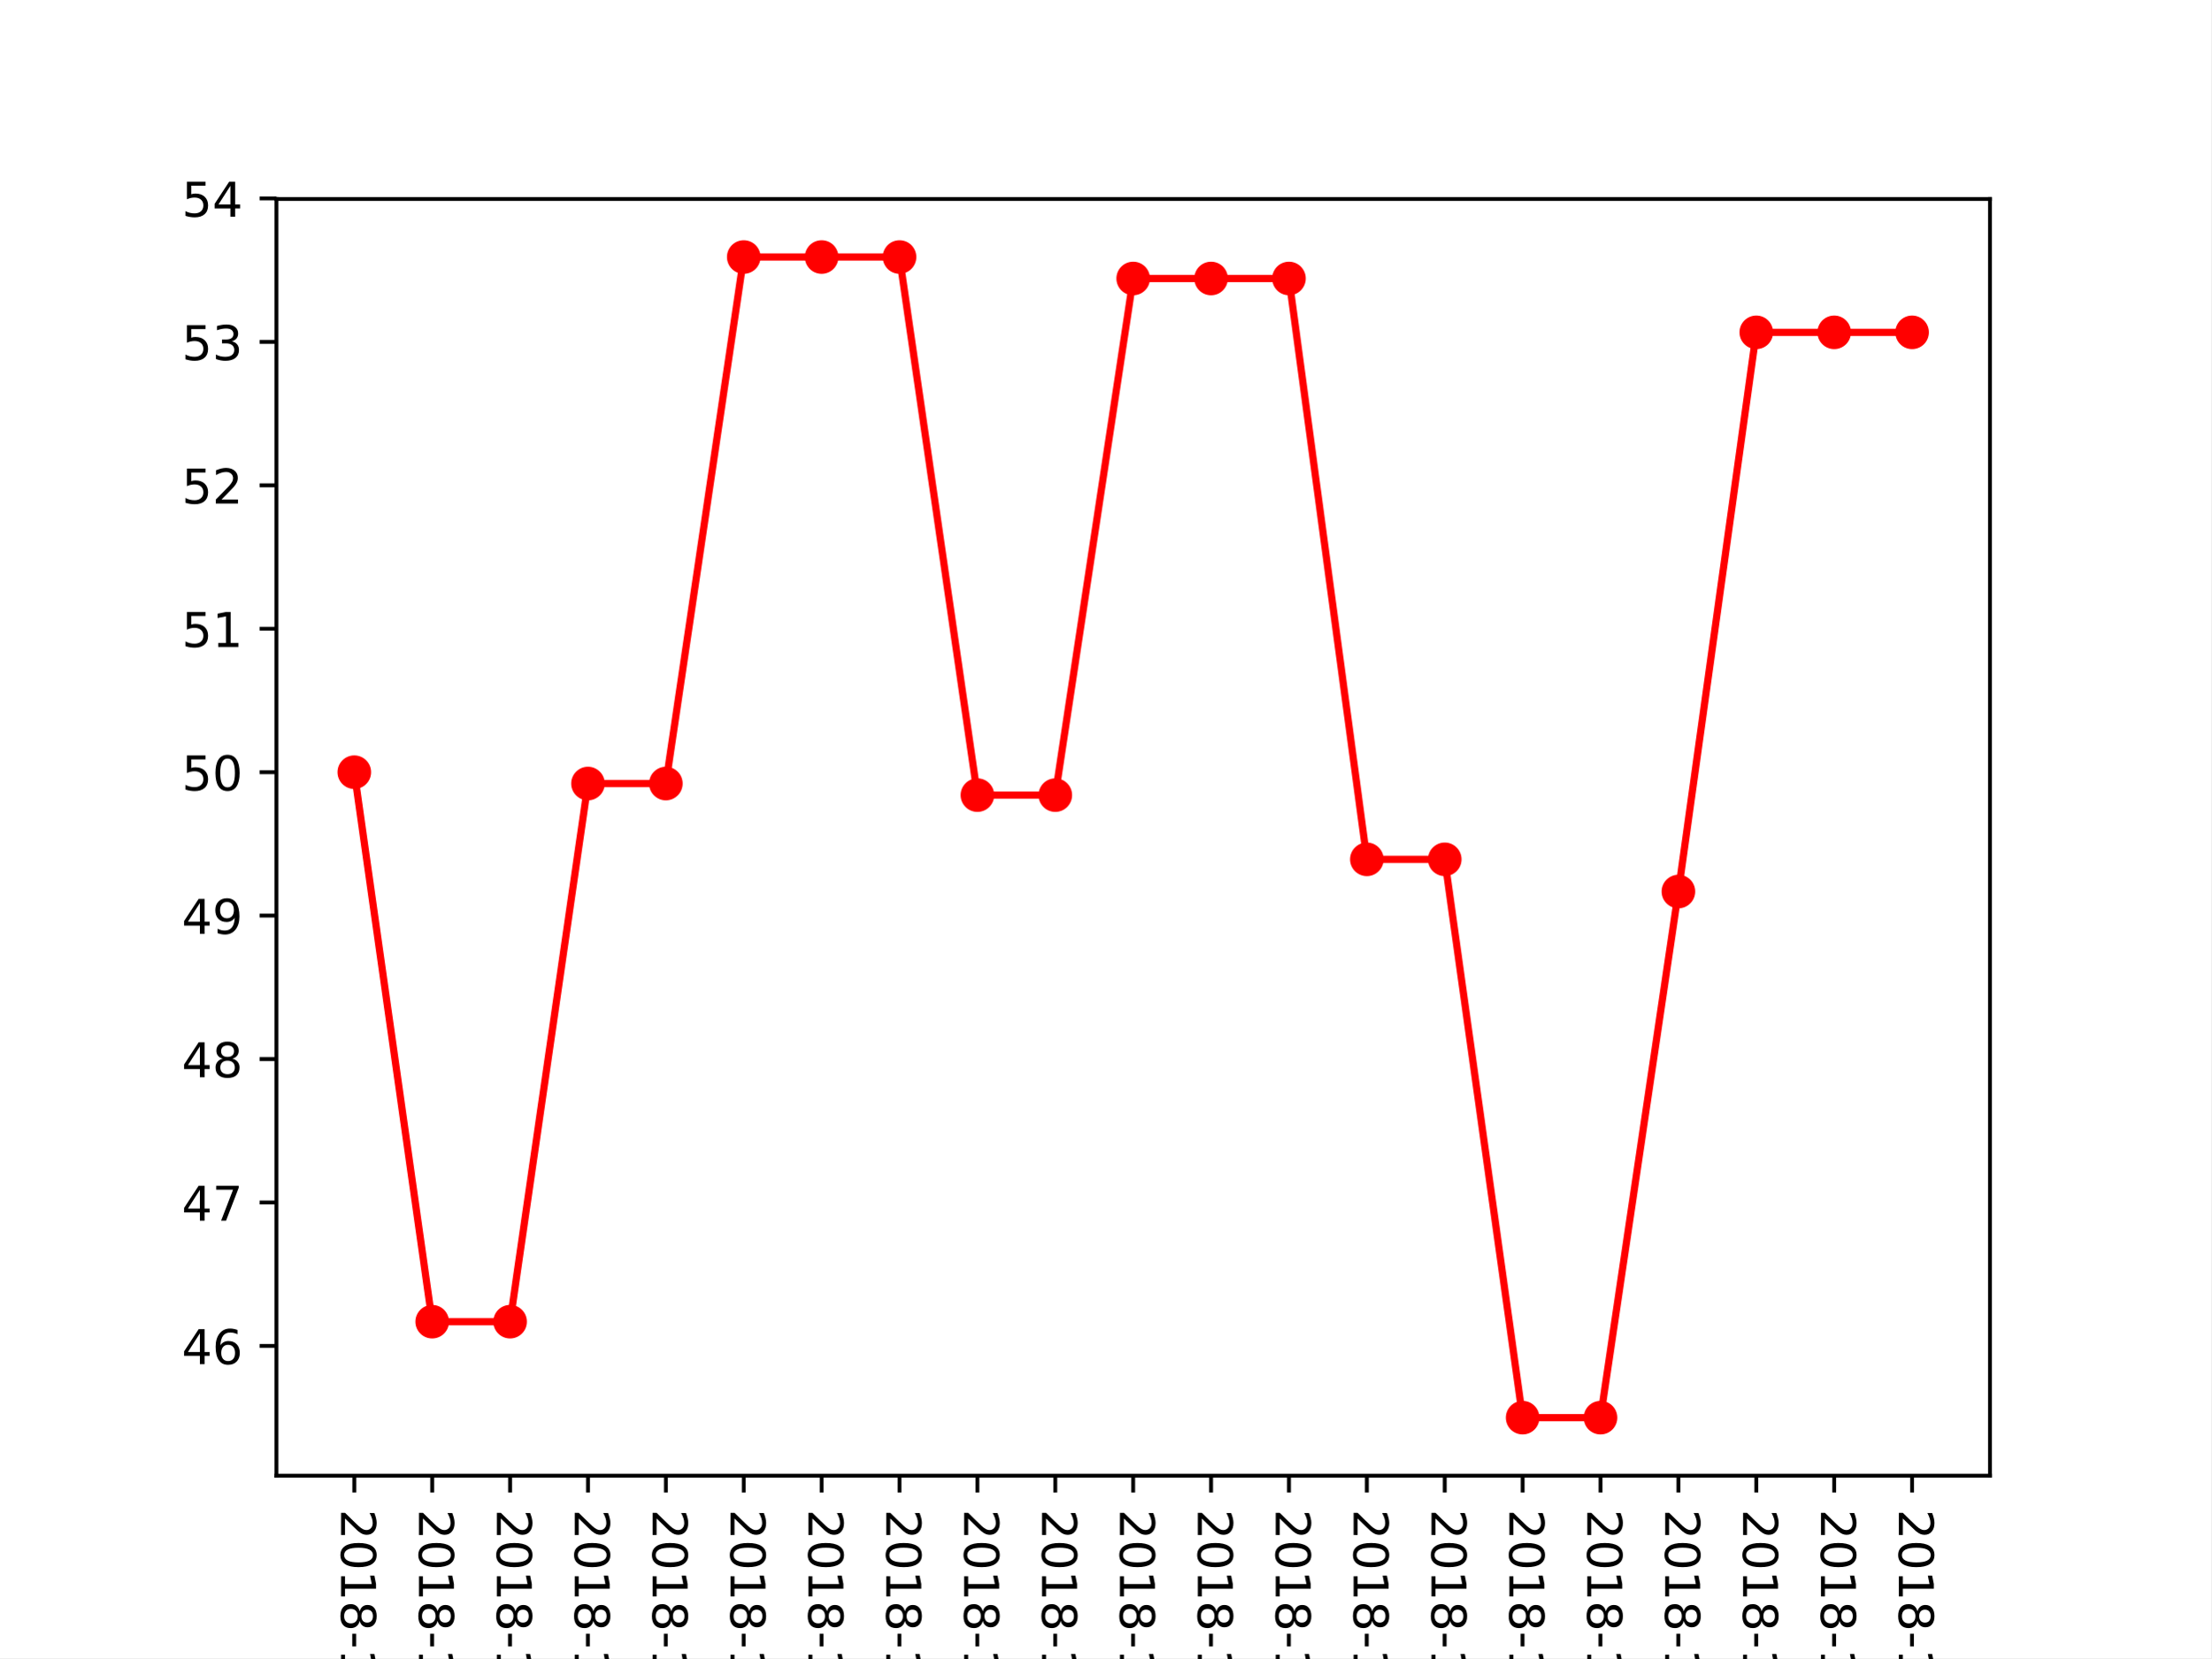
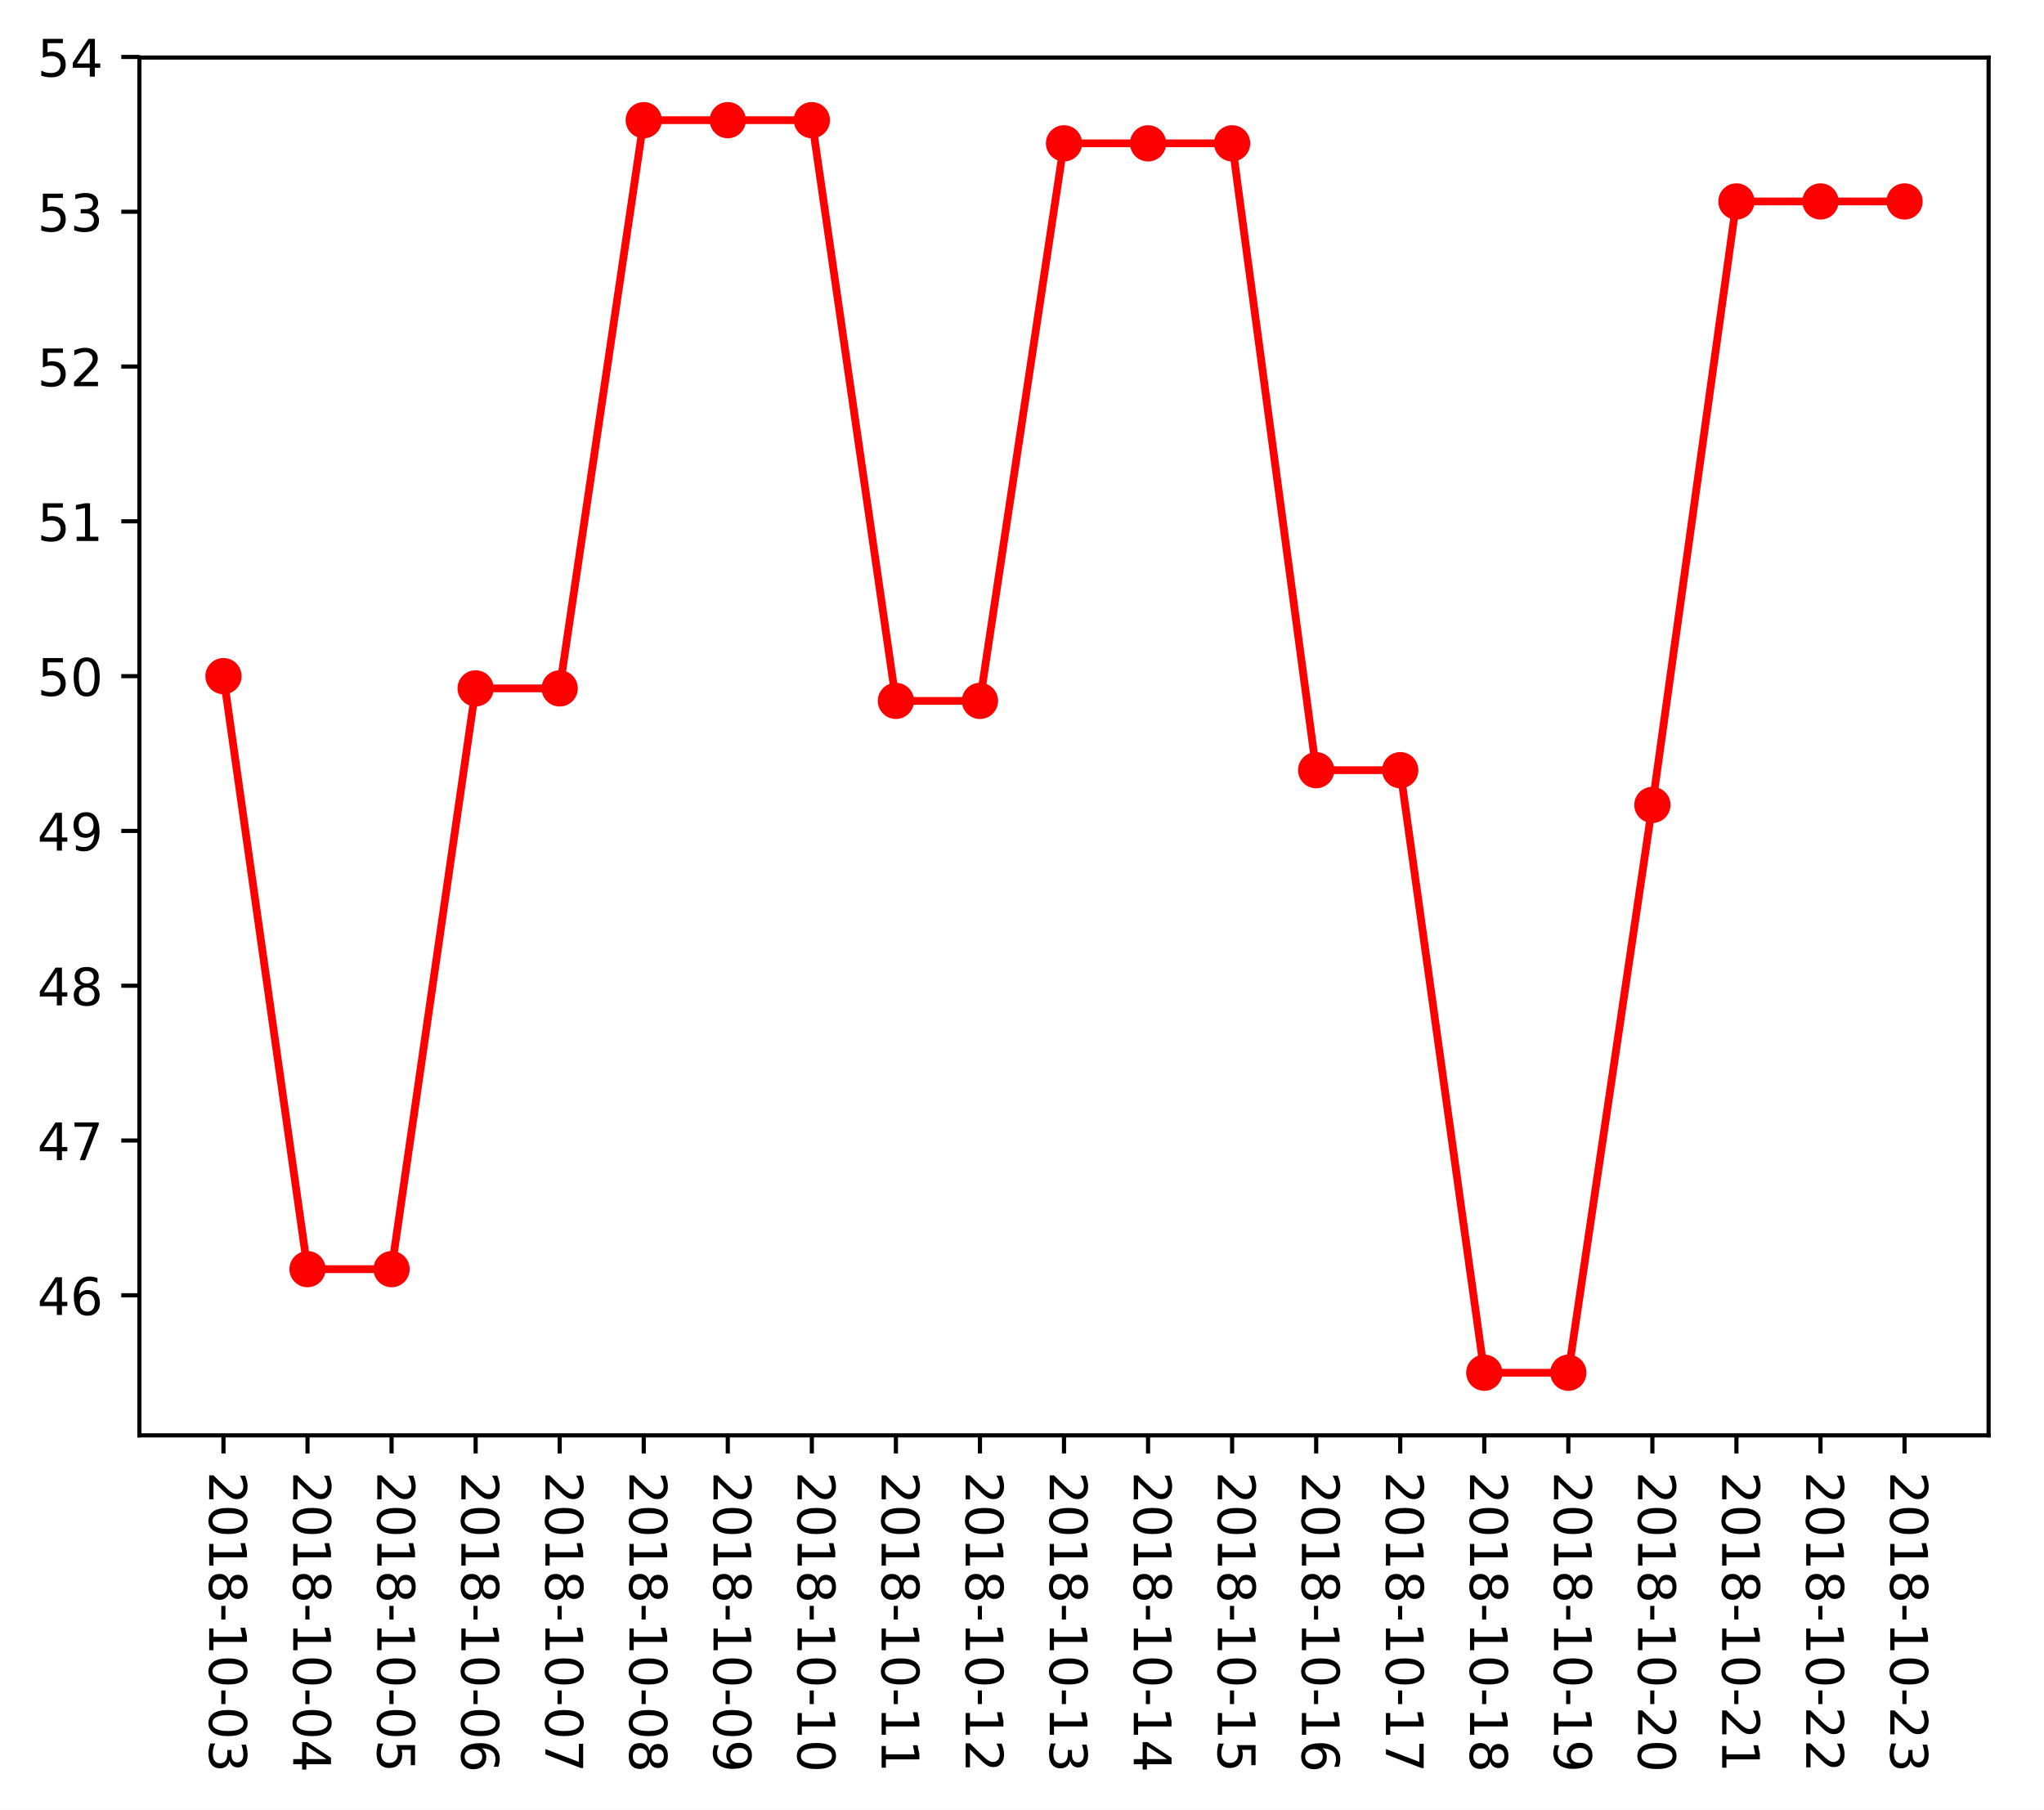
- <svg xmlns="http://www.w3.org/2000/svg" xmlns:xlink="http://www.w3.org/1999/xlink" height="345.6pt" version="1.1" viewBox="0 0 460.8 345.6" width="460.8pt">
+ <svg xmlns="http://www.w3.org/2000/svg" xmlns:xlink="http://www.w3.org/1999/xlink" height="349.542pt" version="1.1" viewBox="0 0 394.745 349.542" width="394.745pt">
  <defs>
    <style type="text/css">
*{stroke-linecap:butt;stroke-linejoin:round;}
  </style>
  </defs>
  <g id="figure_1">
    <g id="patch_1">
-       <path d="M 0 345.6  L 460.8 345.6  L 460.8 0  L 0 0  z " style="fill:#ffffff;" />
+       <path d="M 0 349.542  L 394.745 349.542  L 394.745 0  L 0 0  z " style="fill:#ffffff;" />
    </g>
    <g id="axes_1">
      <g id="patch_2">
-         <path d="M 57.6 307.584  L 414.72 307.584  L 414.72 41.472  L 57.6 41.472  z " style="fill:#ffffff;" />
+         <path d="M 26.925 277.226  L 384.045 277.226  L 384.045 11.114  L 26.925 11.114  z " style="fill:#ffffff;" />
      </g>
      <g id="matplotlib.axis_1">
        <g id="xtick_1">
          <g id="line2d_1">
            <defs>
-               <path d="M 0 0  L 0 3.5  " id="m26839da4c3" style="stroke:#000000;stroke-width:0.8;" />
-             </defs>
-             <g>
-               <use style="stroke:#000000;stroke-width:0.8;" x="73.833" xlink:href="#m26839da4c3" y="307.584" />
+               <path d="M 0 0  L 0 3.5  " id="ma7debfabaf" style="stroke:#000000;stroke-width:0.8;" />
+             </defs>
+             <g>
+               <use style="stroke:#000000;stroke-width:0.8;" x="43.158" xlink:href="#ma7debfabaf" y="277.226" />
            </g>
          </g>
          <g id="text_1">
            <defs>
              <path d="M 19.188 8.297  L 53.609 8.297  L 53.609 0  L 7.328 0  L 7.328 8.297  Q 12.938 14.109 22.625 23.891  Q 32.328 33.688 34.812 36.531  Q 39.547 41.844 41.422 45.531  Q 43.312 49.219 43.312 52.781  Q 43.312 58.594 39.234 62.25  Q 35.156 65.922 28.609 65.922  Q 23.969 65.922 18.812 64.312  Q 13.672 62.703 7.812 59.422  L 7.812 69.391  Q 13.766 71.781 18.938 73  Q 24.125 74.219 28.422 74.219  Q 39.75 74.219 46.484 68.547  Q 53.219 62.891 53.219 53.422  Q 53.219 48.922 51.531 44.891  Q 49.859 40.875 45.406 35.406  Q 44.188 33.984 37.641 27.219  Q 31.109 20.453 19.188 8.297  z " id="DejaVuSans-50" />
              <path d="M 31.781 66.406  Q 24.172 66.406 20.328 58.906  Q 16.5 51.422 16.5 36.375  Q 16.5 21.391 20.328 13.891  Q 24.172 6.391 31.781 6.391  Q 39.453 6.391 43.281 13.891  Q 47.125 21.391 47.125 36.375  Q 47.125 51.422 43.281 58.906  Q 39.453 66.406 31.781 66.406  z M 31.781 74.219  Q 44.047 74.219 50.516 64.516  Q 56.984 54.828 56.984 36.375  Q 56.984 17.969 50.516 8.266  Q 44.047 -1.422 31.781 -1.422  Q 19.531 -1.422 13.062 8.266  Q 6.594 17.969 6.594 36.375  Q 6.594 54.828 13.062 64.516  Q 19.531 74.219 31.781 74.219  z " id="DejaVuSans-48" />
              <path d="M 12.406 8.297  L 28.516 8.297  L 28.516 63.922  L 10.984 60.406  L 10.984 69.391  L 28.422 72.906  L 38.281 72.906  L 38.281 8.297  L 54.391 8.297  L 54.391 0  L 12.406 0  z " id="DejaVuSans-49" />
              <path d="M 31.781 34.625  Q 24.75 34.625 20.719 30.859  Q 16.703 27.094 16.703 20.516  Q 16.703 13.922 20.719 10.156  Q 24.75 6.391 31.781 6.391  Q 38.812 6.391 42.859 10.172  Q 46.922 13.969 46.922 20.516  Q 46.922 27.094 42.891 30.859  Q 38.875 34.625 31.781 34.625  z M 21.922 38.812  Q 15.578 40.375 12.031 44.719  Q 8.5 49.078 8.5 55.328  Q 8.5 64.062 14.719 69.141  Q 20.953 74.219 31.781 74.219  Q 42.672 74.219 48.875 69.141  Q 55.078 64.062 55.078 55.328  Q 55.078 49.078 51.531 44.719  Q 48 40.375 41.703 38.812  Q 48.828 37.156 52.797 32.312  Q 56.781 27.484 56.781 20.516  Q 56.781 9.906 50.312 4.234  Q 43.844 -1.422 31.781 -1.422  Q 19.734 -1.422 13.25 4.234  Q 6.781 9.906 6.781 20.516  Q 6.781 27.484 10.781 32.312  Q 14.797 37.156 21.922 38.812  z M 18.312 54.391  Q 18.312 48.734 21.844 45.562  Q 25.391 42.391 31.781 42.391  Q 38.141 42.391 41.719 45.562  Q 45.312 48.734 45.312 54.391  Q 45.312 60.062 41.719 63.234  Q 38.141 66.406 31.781 66.406  Q 25.391 66.406 21.844 63.234  Q 18.312 60.062 18.312 54.391  z " id="DejaVuSans-56" />
              <path d="M 4.891 31.391  L 31.203 31.391  L 31.203 23.391  L 4.891 23.391  z " id="DejaVuSans-45" />
              <path d="M 40.578 39.312  Q 47.656 37.797 51.625 33  Q 55.609 28.219 55.609 21.188  Q 55.609 10.406 48.188 4.484  Q 40.766 -1.422 27.094 -1.422  Q 22.516 -1.422 17.656 -0.516  Q 12.797 0.391 7.625 2.203  L 7.625 11.719  Q 11.719 9.328 16.594 8.109  Q 21.484 6.891 26.812 6.891  Q 36.078 6.891 40.938 10.547  Q 45.797 14.203 45.797 21.188  Q 45.797 27.641 41.281 31.266  Q 36.766 34.906 28.719 34.906  L 20.219 34.906  L 20.219 43.016  L 29.109 43.016  Q 36.375 43.016 40.234 45.922  Q 44.094 48.828 44.094 54.297  Q 44.094 59.906 40.109 62.906  Q 36.141 65.922 28.719 65.922  Q 24.656 65.922 20.016 65.031  Q 15.375 64.156 9.812 62.312  L 9.812 71.094  Q 15.438 72.656 20.344 73.438  Q 25.25 74.219 29.594 74.219  Q 40.828 74.219 47.359 69.109  Q 53.906 64.016 53.906 55.328  Q 53.906 49.266 50.438 45.094  Q 46.969 40.922 40.578 39.312  z " id="DejaVuSans-51" />
            </defs>
-             <g transform="translate(71.07335 314.584)rotate(-270)scale(0.1 -0.1)">
+             <g transform="translate(40.39835 284.2259)rotate(-270)scale(0.1 -0.1)">
              <use xlink:href="#DejaVuSans-50" />
              <use x="63.623" xlink:href="#DejaVuSans-48" />
              <use x="127.246" xlink:href="#DejaVuSans-49" />
              <use x="190.869" xlink:href="#DejaVuSans-56" />
              <use x="254.492" xlink:href="#DejaVuSans-45" />
              <use x="290.576" xlink:href="#DejaVuSans-49" />
              <use x="354.199" xlink:href="#DejaVuSans-48" />
              <use x="417.822" xlink:href="#DejaVuSans-45" />
              <use x="453.906" xlink:href="#DejaVuSans-48" />
              <use x="517.529" xlink:href="#DejaVuSans-51" />
            </g>
          </g>
        </g>
        <g id="xtick_2">
          <g id="line2d_2">
            <g>
-               <use style="stroke:#000000;stroke-width:0.8;" x="90.065" xlink:href="#m26839da4c3" y="307.584" />
+               <use style="stroke:#000000;stroke-width:0.8;" x="59.39" xlink:href="#ma7debfabaf" y="277.226" />
            </g>
          </g>
          <g id="text_2">
            <defs>
              <path d="M 37.797 64.312  L 12.891 25.391  L 37.797 25.391  z M 35.203 72.906  L 47.609 72.906  L 47.609 25.391  L 58.016 25.391  L 58.016 17.188  L 47.609 17.188  L 47.609 0  L 37.797 0  L 37.797 17.188  L 4.891 17.188  L 4.891 26.703  z " id="DejaVuSans-52" />
            </defs>
-             <g transform="translate(87.30608 314.584)rotate(-270)scale(0.1 -0.1)">
+             <g transform="translate(56.63108 284.2259)rotate(-270)scale(0.1 -0.1)">
              <use xlink:href="#DejaVuSans-50" />
              <use x="63.623" xlink:href="#DejaVuSans-48" />
              <use x="127.246" xlink:href="#DejaVuSans-49" />
              <use x="190.869" xlink:href="#DejaVuSans-56" />
              <use x="254.492" xlink:href="#DejaVuSans-45" />
              <use x="290.576" xlink:href="#DejaVuSans-49" />
              <use x="354.199" xlink:href="#DejaVuSans-48" />
              <use x="417.822" xlink:href="#DejaVuSans-45" />
              <use x="453.906" xlink:href="#DejaVuSans-48" />
              <use x="517.529" xlink:href="#DejaVuSans-52" />
            </g>
          </g>
        </g>
        <g id="xtick_3">
          <g id="line2d_3">
            <g>
-               <use style="stroke:#000000;stroke-width:0.8;" x="106.298" xlink:href="#m26839da4c3" y="307.584" />
+               <use style="stroke:#000000;stroke-width:0.8;" x="75.623" xlink:href="#ma7debfabaf" y="277.226" />
            </g>
          </g>
          <g id="text_3">
            <defs>
              <path d="M 10.797 72.906  L 49.516 72.906  L 49.516 64.594  L 19.828 64.594  L 19.828 46.734  Q 21.969 47.469 24.109 47.828  Q 26.266 48.188 28.422 48.188  Q 40.625 48.188 47.75 41.5  Q 54.891 34.812 54.891 23.391  Q 54.891 11.625 47.562 5.094  Q 40.234 -1.422 26.906 -1.422  Q 22.312 -1.422 17.547 -0.641  Q 12.797 0.141 7.719 1.703  L 7.719 11.625  Q 12.109 9.234 16.797 8.062  Q 21.484 6.891 26.703 6.891  Q 35.156 6.891 40.078 11.328  Q 45.016 15.766 45.016 23.391  Q 45.016 31 40.078 35.438  Q 35.156 39.891 26.703 39.891  Q 22.75 39.891 18.812 39.016  Q 14.891 38.141 10.797 36.281  z " id="DejaVuSans-53" />
            </defs>
-             <g transform="translate(103.5388 314.584)rotate(-270)scale(0.1 -0.1)">
+             <g transform="translate(72.86381 284.2259)rotate(-270)scale(0.1 -0.1)">
              <use xlink:href="#DejaVuSans-50" />
              <use x="63.623" xlink:href="#DejaVuSans-48" />
              <use x="127.246" xlink:href="#DejaVuSans-49" />
              <use x="190.869" xlink:href="#DejaVuSans-56" />
              <use x="254.492" xlink:href="#DejaVuSans-45" />
              <use x="290.576" xlink:href="#DejaVuSans-49" />
              <use x="354.199" xlink:href="#DejaVuSans-48" />
              <use x="417.822" xlink:href="#DejaVuSans-45" />
              <use x="453.906" xlink:href="#DejaVuSans-48" />
              <use x="517.529" xlink:href="#DejaVuSans-53" />
            </g>
          </g>
        </g>
        <g id="xtick_4">
          <g id="line2d_4">
            <g>
-               <use style="stroke:#000000;stroke-width:0.8;" x="122.531" xlink:href="#m26839da4c3" y="307.584" />
+               <use style="stroke:#000000;stroke-width:0.8;" x="91.856" xlink:href="#ma7debfabaf" y="277.226" />
            </g>
          </g>
          <g id="text_4">
            <defs>
              <path d="M 33.016 40.375  Q 26.375 40.375 22.484 35.828  Q 18.609 31.297 18.609 23.391  Q 18.609 15.531 22.484 10.953  Q 26.375 6.391 33.016 6.391  Q 39.656 6.391 43.531 10.953  Q 47.406 15.531 47.406 23.391  Q 47.406 31.297 43.531 35.828  Q 39.656 40.375 33.016 40.375  z M 52.594 71.297  L 52.594 62.312  Q 48.875 64.062 45.094 64.984  Q 41.312 65.922 37.594 65.922  Q 27.828 65.922 22.672 59.328  Q 17.531 52.734 16.797 39.406  Q 19.672 43.656 24.016 45.922  Q 28.375 48.188 33.594 48.188  Q 44.578 48.188 50.953 41.516  Q 57.328 34.859 57.328 23.391  Q 57.328 12.156 50.688 5.359  Q 44.047 -1.422 33.016 -1.422  Q 20.359 -1.422 13.672 8.266  Q 6.984 17.969 6.984 36.375  Q 6.984 53.656 15.188 63.938  Q 23.391 74.219 37.203 74.219  Q 40.922 74.219 44.703 73.484  Q 48.484 72.75 52.594 71.297  z " id="DejaVuSans-54" />
            </defs>
-             <g transform="translate(119.7715 314.584)rotate(-270)scale(0.1 -0.1)">
+             <g transform="translate(89.09653 284.2259)rotate(-270)scale(0.1 -0.1)">
              <use xlink:href="#DejaVuSans-50" />
              <use x="63.623" xlink:href="#DejaVuSans-48" />
              <use x="127.246" xlink:href="#DejaVuSans-49" />
              <use x="190.869" xlink:href="#DejaVuSans-56" />
              <use x="254.492" xlink:href="#DejaVuSans-45" />
              <use x="290.576" xlink:href="#DejaVuSans-49" />
              <use x="354.199" xlink:href="#DejaVuSans-48" />
              <use x="417.822" xlink:href="#DejaVuSans-45" />
              <use x="453.906" xlink:href="#DejaVuSans-48" />
              <use x="517.529" xlink:href="#DejaVuSans-54" />
            </g>
          </g>
        </g>
        <g id="xtick_5">
          <g id="line2d_5">
            <g>
-               <use style="stroke:#000000;stroke-width:0.8;" x="138.764" xlink:href="#m26839da4c3" y="307.584" />
+               <use style="stroke:#000000;stroke-width:0.8;" x="108.089" xlink:href="#ma7debfabaf" y="277.226" />
            </g>
          </g>
          <g id="text_5">
            <defs>
              <path d="M 8.203 72.906  L 55.078 72.906  L 55.078 68.703  L 28.609 0  L 18.312 0  L 43.219 64.594  L 8.203 64.594  z " id="DejaVuSans-55" />
            </defs>
-             <g transform="translate(136.0043 314.584)rotate(-270)scale(0.1 -0.1)">
+             <g transform="translate(105.3293 284.2259)rotate(-270)scale(0.1 -0.1)">
              <use xlink:href="#DejaVuSans-50" />
              <use x="63.623" xlink:href="#DejaVuSans-48" />
              <use x="127.246" xlink:href="#DejaVuSans-49" />
              <use x="190.869" xlink:href="#DejaVuSans-56" />
              <use x="254.492" xlink:href="#DejaVuSans-45" />
              <use x="290.576" xlink:href="#DejaVuSans-49" />
              <use x="354.199" xlink:href="#DejaVuSans-48" />
              <use x="417.822" xlink:href="#DejaVuSans-45" />
              <use x="453.906" xlink:href="#DejaVuSans-48" />
              <use x="517.529" xlink:href="#DejaVuSans-55" />
            </g>
          </g>
        </g>
        <g id="xtick_6">
          <g id="line2d_6">
            <g>
-               <use style="stroke:#000000;stroke-width:0.8;" x="154.996" xlink:href="#m26839da4c3" y="307.584" />
+               <use style="stroke:#000000;stroke-width:0.8;" x="124.321" xlink:href="#ma7debfabaf" y="277.226" />
            </g>
          </g>
          <g id="text_6">
-             <g transform="translate(152.237 314.584)rotate(-270)scale(0.1 -0.1)">
+             <g transform="translate(121.562 284.2259)rotate(-270)scale(0.1 -0.1)">
              <use xlink:href="#DejaVuSans-50" />
              <use x="63.623" xlink:href="#DejaVuSans-48" />
              <use x="127.246" xlink:href="#DejaVuSans-49" />
              <use x="190.869" xlink:href="#DejaVuSans-56" />
              <use x="254.492" xlink:href="#DejaVuSans-45" />
              <use x="290.576" xlink:href="#DejaVuSans-49" />
              <use x="354.199" xlink:href="#DejaVuSans-48" />
              <use x="417.822" xlink:href="#DejaVuSans-45" />
              <use x="453.906" xlink:href="#DejaVuSans-48" />
              <use x="517.529" xlink:href="#DejaVuSans-56" />
            </g>
          </g>
        </g>
        <g id="xtick_7">
          <g id="line2d_7">
            <g>
-               <use style="stroke:#000000;stroke-width:0.8;" x="171.229" xlink:href="#m26839da4c3" y="307.584" />
+               <use style="stroke:#000000;stroke-width:0.8;" x="140.554" xlink:href="#ma7debfabaf" y="277.226" />
            </g>
          </g>
          <g id="text_7">
            <defs>
              <path d="M 10.984 1.516  L 10.984 10.5  Q 14.703 8.734 18.5 7.812  Q 22.312 6.891 25.984 6.891  Q 35.75 6.891 40.891 13.453  Q 46.047 20.016 46.781 33.406  Q 43.953 29.203 39.594 26.953  Q 35.25 24.703 29.984 24.703  Q 19.047 24.703 12.672 31.312  Q 6.297 37.938 6.297 49.422  Q 6.297 60.641 12.938 67.422  Q 19.578 74.219 30.609 74.219  Q 43.266 74.219 49.922 64.516  Q 56.594 54.828 56.594 36.375  Q 56.594 19.141 48.406 8.859  Q 40.234 -1.422 26.422 -1.422  Q 22.703 -1.422 18.891 -0.688  Q 15.094 0.047 10.984 1.516  z M 30.609 32.422  Q 37.25 32.422 41.125 36.953  Q 45.016 41.5 45.016 49.422  Q 45.016 57.281 41.125 61.844  Q 37.25 66.406 30.609 66.406  Q 23.969 66.406 20.094 61.844  Q 16.219 57.281 16.219 49.422  Q 16.219 41.5 20.094 36.953  Q 23.969 32.422 30.609 32.422  z " id="DejaVuSans-57" />
            </defs>
-             <g transform="translate(168.4697 314.584)rotate(-270)scale(0.1 -0.1)">
+             <g transform="translate(137.7947 284.2259)rotate(-270)scale(0.1 -0.1)">
              <use xlink:href="#DejaVuSans-50" />
              <use x="63.623" xlink:href="#DejaVuSans-48" />
              <use x="127.246" xlink:href="#DejaVuSans-49" />
              <use x="190.869" xlink:href="#DejaVuSans-56" />
              <use x="254.492" xlink:href="#DejaVuSans-45" />
              <use x="290.576" xlink:href="#DejaVuSans-49" />
              <use x="354.199" xlink:href="#DejaVuSans-48" />
              <use x="417.822" xlink:href="#DejaVuSans-45" />
              <use x="453.906" xlink:href="#DejaVuSans-48" />
              <use x="517.529" xlink:href="#DejaVuSans-57" />
            </g>
          </g>
        </g>
        <g id="xtick_8">
          <g id="line2d_8">
            <g>
-               <use style="stroke:#000000;stroke-width:0.8;" x="187.462" xlink:href="#m26839da4c3" y="307.584" />
+               <use style="stroke:#000000;stroke-width:0.8;" x="156.787" xlink:href="#ma7debfabaf" y="277.226" />
            </g>
          </g>
          <g id="text_8">
-             <g transform="translate(184.7024 314.584)rotate(-270)scale(0.1 -0.1)">
+             <g transform="translate(154.0274 284.2259)rotate(-270)scale(0.1 -0.1)">
              <use xlink:href="#DejaVuSans-50" />
              <use x="63.623" xlink:href="#DejaVuSans-48" />
              <use x="127.246" xlink:href="#DejaVuSans-49" />
              <use x="190.869" xlink:href="#DejaVuSans-56" />
              <use x="254.492" xlink:href="#DejaVuSans-45" />
              <use x="290.576" xlink:href="#DejaVuSans-49" />
              <use x="354.199" xlink:href="#DejaVuSans-48" />
              <use x="417.822" xlink:href="#DejaVuSans-45" />
              <use x="453.906" xlink:href="#DejaVuSans-49" />
              <use x="517.529" xlink:href="#DejaVuSans-48" />
            </g>
          </g>
        </g>
        <g id="xtick_9">
          <g id="line2d_9">
            <g>
-               <use style="stroke:#000000;stroke-width:0.8;" x="203.695" xlink:href="#m26839da4c3" y="307.584" />
+               <use style="stroke:#000000;stroke-width:0.8;" x="173.02" xlink:href="#ma7debfabaf" y="277.226" />
            </g>
          </g>
          <g id="text_9">
-             <g transform="translate(200.9352 314.584)rotate(-270)scale(0.1 -0.1)">
+             <g transform="translate(170.2602 284.2259)rotate(-270)scale(0.1 -0.1)">
              <use xlink:href="#DejaVuSans-50" />
              <use x="63.623" xlink:href="#DejaVuSans-48" />
              <use x="127.246" xlink:href="#DejaVuSans-49" />
              <use x="190.869" xlink:href="#DejaVuSans-56" />
              <use x="254.492" xlink:href="#DejaVuSans-45" />
              <use x="290.576" xlink:href="#DejaVuSans-49" />
              <use x="354.199" xlink:href="#DejaVuSans-48" />
              <use x="417.822" xlink:href="#DejaVuSans-45" />
              <use x="453.906" xlink:href="#DejaVuSans-49" />
              <use x="517.529" xlink:href="#DejaVuSans-49" />
            </g>
          </g>
        </g>
        <g id="xtick_10">
          <g id="line2d_10">
            <g>
-               <use style="stroke:#000000;stroke-width:0.8;" x="219.927" xlink:href="#m26839da4c3" y="307.584" />
+               <use style="stroke:#000000;stroke-width:0.8;" x="189.252" xlink:href="#ma7debfabaf" y="277.226" />
            </g>
          </g>
          <g id="text_10">
-             <g transform="translate(217.1679 314.584)rotate(-270)scale(0.1 -0.1)">
+             <g transform="translate(186.4929 284.2259)rotate(-270)scale(0.1 -0.1)">
              <use xlink:href="#DejaVuSans-50" />
              <use x="63.623" xlink:href="#DejaVuSans-48" />
              <use x="127.246" xlink:href="#DejaVuSans-49" />
              <use x="190.869" xlink:href="#DejaVuSans-56" />
              <use x="254.492" xlink:href="#DejaVuSans-45" />
              <use x="290.576" xlink:href="#DejaVuSans-49" />
              <use x="354.199" xlink:href="#DejaVuSans-48" />
              <use x="417.822" xlink:href="#DejaVuSans-45" />
              <use x="453.906" xlink:href="#DejaVuSans-49" />
              <use x="517.529" xlink:href="#DejaVuSans-50" />
            </g>
          </g>
        </g>
        <g id="xtick_11">
          <g id="line2d_11">
            <g>
-               <use style="stroke:#000000;stroke-width:0.8;" x="236.16" xlink:href="#m26839da4c3" y="307.584" />
+               <use style="stroke:#000000;stroke-width:0.8;" x="205.485" xlink:href="#ma7debfabaf" y="277.226" />
            </g>
          </g>
          <g id="text_11">
-             <g transform="translate(233.4006 314.584)rotate(-270)scale(0.1 -0.1)">
+             <g transform="translate(202.7256 284.2259)rotate(-270)scale(0.1 -0.1)">
              <use xlink:href="#DejaVuSans-50" />
              <use x="63.623" xlink:href="#DejaVuSans-48" />
              <use x="127.246" xlink:href="#DejaVuSans-49" />
              <use x="190.869" xlink:href="#DejaVuSans-56" />
              <use x="254.492" xlink:href="#DejaVuSans-45" />
              <use x="290.576" xlink:href="#DejaVuSans-49" />
              <use x="354.199" xlink:href="#DejaVuSans-48" />
              <use x="417.822" xlink:href="#DejaVuSans-45" />
              <use x="453.906" xlink:href="#DejaVuSans-49" />
              <use x="517.529" xlink:href="#DejaVuSans-51" />
            </g>
          </g>
        </g>
        <g id="xtick_12">
          <g id="line2d_12">
            <g>
-               <use style="stroke:#000000;stroke-width:0.8;" x="252.393" xlink:href="#m26839da4c3" y="307.584" />
+               <use style="stroke:#000000;stroke-width:0.8;" x="221.718" xlink:href="#ma7debfabaf" y="277.226" />
            </g>
          </g>
          <g id="text_12">
-             <g transform="translate(249.6334 314.584)rotate(-270)scale(0.1 -0.1)">
+             <g transform="translate(218.9584 284.2259)rotate(-270)scale(0.1 -0.1)">
              <use xlink:href="#DejaVuSans-50" />
              <use x="63.623" xlink:href="#DejaVuSans-48" />
              <use x="127.246" xlink:href="#DejaVuSans-49" />
              <use x="190.869" xlink:href="#DejaVuSans-56" />
              <use x="254.492" xlink:href="#DejaVuSans-45" />
              <use x="290.576" xlink:href="#DejaVuSans-49" />
              <use x="354.199" xlink:href="#DejaVuSans-48" />
              <use x="417.822" xlink:href="#DejaVuSans-45" />
              <use x="453.906" xlink:href="#DejaVuSans-49" />
              <use x="517.529" xlink:href="#DejaVuSans-52" />
            </g>
          </g>
        </g>
        <g id="xtick_13">
          <g id="line2d_13">
            <g>
-               <use style="stroke:#000000;stroke-width:0.8;" x="268.625" xlink:href="#m26839da4c3" y="307.584" />
+               <use style="stroke:#000000;stroke-width:0.8;" x="237.95" xlink:href="#ma7debfabaf" y="277.226" />
            </g>
          </g>
          <g id="text_13">
-             <g transform="translate(265.8661 314.584)rotate(-270)scale(0.1 -0.1)">
+             <g transform="translate(235.1911 284.2259)rotate(-270)scale(0.1 -0.1)">
              <use xlink:href="#DejaVuSans-50" />
              <use x="63.623" xlink:href="#DejaVuSans-48" />
              <use x="127.246" xlink:href="#DejaVuSans-49" />
              <use x="190.869" xlink:href="#DejaVuSans-56" />
              <use x="254.492" xlink:href="#DejaVuSans-45" />
              <use x="290.576" xlink:href="#DejaVuSans-49" />
              <use x="354.199" xlink:href="#DejaVuSans-48" />
              <use x="417.822" xlink:href="#DejaVuSans-45" />
              <use x="453.906" xlink:href="#DejaVuSans-49" />
              <use x="517.529" xlink:href="#DejaVuSans-53" />
            </g>
          </g>
        </g>
        <g id="xtick_14">
          <g id="line2d_14">
            <g>
-               <use style="stroke:#000000;stroke-width:0.8;" x="284.858" xlink:href="#m26839da4c3" y="307.584" />
+               <use style="stroke:#000000;stroke-width:0.8;" x="254.183" xlink:href="#ma7debfabaf" y="277.226" />
            </g>
          </g>
          <g id="text_14">
-             <g transform="translate(282.0988 314.584)rotate(-270)scale(0.1 -0.1)">
+             <g transform="translate(251.4238 284.2259)rotate(-270)scale(0.1 -0.1)">
              <use xlink:href="#DejaVuSans-50" />
              <use x="63.623" xlink:href="#DejaVuSans-48" />
              <use x="127.246" xlink:href="#DejaVuSans-49" />
              <use x="190.869" xlink:href="#DejaVuSans-56" />
              <use x="254.492" xlink:href="#DejaVuSans-45" />
              <use x="290.576" xlink:href="#DejaVuSans-49" />
              <use x="354.199" xlink:href="#DejaVuSans-48" />
              <use x="417.822" xlink:href="#DejaVuSans-45" />
              <use x="453.906" xlink:href="#DejaVuSans-49" />
              <use x="517.529" xlink:href="#DejaVuSans-54" />
            </g>
          </g>
        </g>
        <g id="xtick_15">
          <g id="line2d_15">
            <g>
-               <use style="stroke:#000000;stroke-width:0.8;" x="301.091" xlink:href="#m26839da4c3" y="307.584" />
+               <use style="stroke:#000000;stroke-width:0.8;" x="270.416" xlink:href="#ma7debfabaf" y="277.226" />
            </g>
          </g>
          <g id="text_15">
-             <g transform="translate(298.3315 314.584)rotate(-270)scale(0.1 -0.1)">
+             <g transform="translate(267.6565 284.2259)rotate(-270)scale(0.1 -0.1)">
              <use xlink:href="#DejaVuSans-50" />
              <use x="63.623" xlink:href="#DejaVuSans-48" />
              <use x="127.246" xlink:href="#DejaVuSans-49" />
              <use x="190.869" xlink:href="#DejaVuSans-56" />
              <use x="254.492" xlink:href="#DejaVuSans-45" />
              <use x="290.576" xlink:href="#DejaVuSans-49" />
              <use x="354.199" xlink:href="#DejaVuSans-48" />
              <use x="417.822" xlink:href="#DejaVuSans-45" />
              <use x="453.906" xlink:href="#DejaVuSans-49" />
              <use x="517.529" xlink:href="#DejaVuSans-55" />
            </g>
          </g>
        </g>
        <g id="xtick_16">
          <g id="line2d_16">
            <g>
-               <use style="stroke:#000000;stroke-width:0.8;" x="317.324" xlink:href="#m26839da4c3" y="307.584" />
+               <use style="stroke:#000000;stroke-width:0.8;" x="286.649" xlink:href="#ma7debfabaf" y="277.226" />
            </g>
          </g>
          <g id="text_16">
-             <g transform="translate(314.5643 314.584)rotate(-270)scale(0.1 -0.1)">
+             <g transform="translate(283.8893 284.2259)rotate(-270)scale(0.1 -0.1)">
              <use xlink:href="#DejaVuSans-50" />
              <use x="63.623" xlink:href="#DejaVuSans-48" />
              <use x="127.246" xlink:href="#DejaVuSans-49" />
              <use x="190.869" xlink:href="#DejaVuSans-56" />
              <use x="254.492" xlink:href="#DejaVuSans-45" />
              <use x="290.576" xlink:href="#DejaVuSans-49" />
              <use x="354.199" xlink:href="#DejaVuSans-48" />
              <use x="417.822" xlink:href="#DejaVuSans-45" />
              <use x="453.906" xlink:href="#DejaVuSans-49" />
              <use x="517.529" xlink:href="#DejaVuSans-56" />
            </g>
          </g>
        </g>
        <g id="xtick_17">
          <g id="line2d_17">
            <g>
-               <use style="stroke:#000000;stroke-width:0.8;" x="333.556" xlink:href="#m26839da4c3" y="307.584" />
+               <use style="stroke:#000000;stroke-width:0.8;" x="302.881" xlink:href="#ma7debfabaf" y="277.226" />
            </g>
          </g>
          <g id="text_17">
-             <g transform="translate(330.797 314.584)rotate(-270)scale(0.1 -0.1)">
+             <g transform="translate(300.122 284.2259)rotate(-270)scale(0.1 -0.1)">
              <use xlink:href="#DejaVuSans-50" />
              <use x="63.623" xlink:href="#DejaVuSans-48" />
              <use x="127.246" xlink:href="#DejaVuSans-49" />
              <use x="190.869" xlink:href="#DejaVuSans-56" />
              <use x="254.492" xlink:href="#DejaVuSans-45" />
              <use x="290.576" xlink:href="#DejaVuSans-49" />
              <use x="354.199" xlink:href="#DejaVuSans-48" />
              <use x="417.822" xlink:href="#DejaVuSans-45" />
              <use x="453.906" xlink:href="#DejaVuSans-49" />
              <use x="517.529" xlink:href="#DejaVuSans-57" />
            </g>
          </g>
        </g>
        <g id="xtick_18">
          <g id="line2d_18">
            <g>
-               <use style="stroke:#000000;stroke-width:0.8;" x="349.789" xlink:href="#m26839da4c3" y="307.584" />
+               <use style="stroke:#000000;stroke-width:0.8;" x="319.114" xlink:href="#ma7debfabaf" y="277.226" />
            </g>
          </g>
          <g id="text_18">
-             <g transform="translate(347.0297 314.584)rotate(-270)scale(0.1 -0.1)">
+             <g transform="translate(316.3547 284.2259)rotate(-270)scale(0.1 -0.1)">
              <use xlink:href="#DejaVuSans-50" />
              <use x="63.623" xlink:href="#DejaVuSans-48" />
              <use x="127.246" xlink:href="#DejaVuSans-49" />
              <use x="190.869" xlink:href="#DejaVuSans-56" />
              <use x="254.492" xlink:href="#DejaVuSans-45" />
              <use x="290.576" xlink:href="#DejaVuSans-49" />
              <use x="354.199" xlink:href="#DejaVuSans-48" />
              <use x="417.822" xlink:href="#DejaVuSans-45" />
              <use x="453.906" xlink:href="#DejaVuSans-50" />
              <use x="517.529" xlink:href="#DejaVuSans-48" />
            </g>
          </g>
        </g>
        <g id="xtick_19">
          <g id="line2d_19">
            <g>
-               <use style="stroke:#000000;stroke-width:0.8;" x="366.022" xlink:href="#m26839da4c3" y="307.584" />
+               <use style="stroke:#000000;stroke-width:0.8;" x="335.347" xlink:href="#ma7debfabaf" y="277.226" />
            </g>
          </g>
          <g id="text_19">
-             <g transform="translate(363.2624 314.584)rotate(-270)scale(0.1 -0.1)">
+             <g transform="translate(332.5874 284.2259)rotate(-270)scale(0.1 -0.1)">
              <use xlink:href="#DejaVuSans-50" />
              <use x="63.623" xlink:href="#DejaVuSans-48" />
              <use x="127.246" xlink:href="#DejaVuSans-49" />
              <use x="190.869" xlink:href="#DejaVuSans-56" />
              <use x="254.492" xlink:href="#DejaVuSans-45" />
              <use x="290.576" xlink:href="#DejaVuSans-49" />
              <use x="354.199" xlink:href="#DejaVuSans-48" />
              <use x="417.822" xlink:href="#DejaVuSans-45" />
              <use x="453.906" xlink:href="#DejaVuSans-50" />
              <use x="517.529" xlink:href="#DejaVuSans-49" />
            </g>
          </g>
        </g>
        <g id="xtick_20">
          <g id="line2d_20">
            <g>
-               <use style="stroke:#000000;stroke-width:0.8;" x="382.255" xlink:href="#m26839da4c3" y="307.584" />
+               <use style="stroke:#000000;stroke-width:0.8;" x="351.58" xlink:href="#ma7debfabaf" y="277.226" />
            </g>
          </g>
          <g id="text_20">
-             <g transform="translate(379.4952 314.584)rotate(-270)scale(0.1 -0.1)">
+             <g transform="translate(348.8202 284.2259)rotate(-270)scale(0.1 -0.1)">
              <use xlink:href="#DejaVuSans-50" />
              <use x="63.623" xlink:href="#DejaVuSans-48" />
              <use x="127.246" xlink:href="#DejaVuSans-49" />
              <use x="190.869" xlink:href="#DejaVuSans-56" />
              <use x="254.492" xlink:href="#DejaVuSans-45" />
              <use x="290.576" xlink:href="#DejaVuSans-49" />
              <use x="354.199" xlink:href="#DejaVuSans-48" />
              <use x="417.822" xlink:href="#DejaVuSans-45" />
              <use x="453.906" xlink:href="#DejaVuSans-50" />
              <use x="517.529" xlink:href="#DejaVuSans-50" />
            </g>
          </g>
        </g>
        <g id="xtick_21">
          <g id="line2d_21">
            <g>
-               <use style="stroke:#000000;stroke-width:0.8;" x="398.487" xlink:href="#m26839da4c3" y="307.584" />
+               <use style="stroke:#000000;stroke-width:0.8;" x="367.812" xlink:href="#ma7debfabaf" y="277.226" />
            </g>
          </g>
          <g id="text_21">
-             <g transform="translate(395.7279 314.584)rotate(-270)scale(0.1 -0.1)">
+             <g transform="translate(365.0529 284.2259)rotate(-270)scale(0.1 -0.1)">
              <use xlink:href="#DejaVuSans-50" />
              <use x="63.623" xlink:href="#DejaVuSans-48" />
              <use x="127.246" xlink:href="#DejaVuSans-49" />
              <use x="190.869" xlink:href="#DejaVuSans-56" />
              <use x="254.492" xlink:href="#DejaVuSans-45" />
              <use x="290.576" xlink:href="#DejaVuSans-49" />
              <use x="354.199" xlink:href="#DejaVuSans-48" />
              <use x="417.822" xlink:href="#DejaVuSans-45" />
              <use x="453.906" xlink:href="#DejaVuSans-50" />
              <use x="517.529" xlink:href="#DejaVuSans-51" />
            </g>
          </g>
        </g>
      </g>
      <g id="matplotlib.axis_2">
        <g id="ytick_1">
          <g id="line2d_22">
            <defs>
-               <path d="M 0 0  L -3.5 0  " id="me267cfd341" style="stroke:#000000;stroke-width:0.8;" />
-             </defs>
-             <g>
-               <use style="stroke:#000000;stroke-width:0.8;" x="57.6" xlink:href="#me267cfd341" y="280.536" />
+               <path d="M 0 0  L -3.5 0  " id="m4c0975ff80" style="stroke:#000000;stroke-width:0.8;" />
+             </defs>
+             <g>
+               <use style="stroke:#000000;stroke-width:0.8;" x="26.925" xlink:href="#m4c0975ff80" y="250.178" />
            </g>
          </g>
          <g id="text_22">
-             <g transform="translate(37.875 284.3357)scale(0.1 -0.1)">
+             <g transform="translate(7.2 253.9776)scale(0.1 -0.1)">
              <use xlink:href="#DejaVuSans-52" />
              <use x="63.623" xlink:href="#DejaVuSans-54" />
            </g>
          </g>
        </g>
        <g id="ytick_2">
          <g id="line2d_23">
            <g>
-               <use style="stroke:#000000;stroke-width:0.8;" x="57.6" xlink:href="#me267cfd341" y="250.639" />
+               <use style="stroke:#000000;stroke-width:0.8;" x="26.925" xlink:href="#m4c0975ff80" y="220.281" />
            </g>
          </g>
          <g id="text_23">
-             <g transform="translate(37.875 254.4383)scale(0.1 -0.1)">
+             <g transform="translate(7.2 224.0802)scale(0.1 -0.1)">
              <use xlink:href="#DejaVuSans-52" />
              <use x="63.623" xlink:href="#DejaVuSans-55" />
            </g>
          </g>
        </g>
        <g id="ytick_3">
          <g id="line2d_24">
            <g>
-               <use style="stroke:#000000;stroke-width:0.8;" x="57.6" xlink:href="#me267cfd341" y="220.742" />
+               <use style="stroke:#000000;stroke-width:0.8;" x="26.925" xlink:href="#m4c0975ff80" y="190.384" />
            </g>
          </g>
          <g id="text_24">
-             <g transform="translate(37.875 224.5409)scale(0.1 -0.1)">
+             <g transform="translate(7.2 194.1828)scale(0.1 -0.1)">
              <use xlink:href="#DejaVuSans-52" />
              <use x="63.623" xlink:href="#DejaVuSans-56" />
            </g>
          </g>
        </g>
        <g id="ytick_4">
          <g id="line2d_25">
            <g>
-               <use style="stroke:#000000;stroke-width:0.8;" x="57.6" xlink:href="#me267cfd341" y="190.844" />
+               <use style="stroke:#000000;stroke-width:0.8;" x="26.925" xlink:href="#m4c0975ff80" y="160.486" />
            </g>
          </g>
          <g id="text_25">
-             <g transform="translate(37.875 194.6435)scale(0.1 -0.1)">
+             <g transform="translate(7.2 164.2854)scale(0.1 -0.1)">
              <use xlink:href="#DejaVuSans-52" />
              <use x="63.623" xlink:href="#DejaVuSans-57" />
            </g>
          </g>
        </g>
        <g id="ytick_5">
          <g id="line2d_26">
            <g>
-               <use style="stroke:#000000;stroke-width:0.8;" x="57.6" xlink:href="#me267cfd341" y="160.947" />
+               <use style="stroke:#000000;stroke-width:0.8;" x="26.925" xlink:href="#m4c0975ff80" y="130.589" />
            </g>
          </g>
          <g id="text_26">
-             <g transform="translate(37.875 164.7461)scale(0.1 -0.1)">
+             <g transform="translate(7.2 134.388)scale(0.1 -0.1)">
              <use xlink:href="#DejaVuSans-53" />
              <use x="63.623" xlink:href="#DejaVuSans-48" />
            </g>
          </g>
        </g>
        <g id="ytick_6">
          <g id="line2d_27">
            <g>
-               <use style="stroke:#000000;stroke-width:0.8;" x="57.6" xlink:href="#me267cfd341" y="131.05" />
+               <use style="stroke:#000000;stroke-width:0.8;" x="26.925" xlink:href="#m4c0975ff80" y="100.691" />
            </g>
          </g>
          <g id="text_27">
-             <g transform="translate(37.875 134.8487)scale(0.1 -0.1)">
+             <g transform="translate(7.2 104.4906)scale(0.1 -0.1)">
              <use xlink:href="#DejaVuSans-53" />
              <use x="63.623" xlink:href="#DejaVuSans-49" />
            </g>
          </g>
        </g>
        <g id="ytick_7">
          <g id="line2d_28">
            <g>
-               <use style="stroke:#000000;stroke-width:0.8;" x="57.6" xlink:href="#me267cfd341" y="101.152" />
+               <use style="stroke:#000000;stroke-width:0.8;" x="26.925" xlink:href="#m4c0975ff80" y="70.794" />
            </g>
          </g>
          <g id="text_28">
-             <g transform="translate(37.875 104.9513)scale(0.1 -0.1)">
+             <g transform="translate(7.2 74.59323)scale(0.1 -0.1)">
              <use xlink:href="#DejaVuSans-53" />
              <use x="63.623" xlink:href="#DejaVuSans-50" />
            </g>
          </g>
        </g>
        <g id="ytick_8">
          <g id="line2d_29">
            <g>
-               <use style="stroke:#000000;stroke-width:0.8;" x="57.6" xlink:href="#me267cfd341" y="71.255" />
+               <use style="stroke:#000000;stroke-width:0.8;" x="26.925" xlink:href="#m4c0975ff80" y="40.897" />
            </g>
          </g>
          <g id="text_29">
-             <g transform="translate(37.875 75.05394)scale(0.1 -0.1)">
+             <g transform="translate(7.2 44.69583)scale(0.1 -0.1)">
              <use xlink:href="#DejaVuSans-53" />
              <use x="63.623" xlink:href="#DejaVuSans-51" />
            </g>
          </g>
        </g>
        <g id="ytick_9">
          <g id="line2d_30">
            <g>
-               <use style="stroke:#000000;stroke-width:0.8;" x="57.6" xlink:href="#me267cfd341" y="41.357" />
+               <use style="stroke:#000000;stroke-width:0.8;" x="26.925" xlink:href="#m4c0975ff80" y="10.999" />
            </g>
          </g>
          <g id="text_30">
-             <g transform="translate(37.875 45.15654)scale(0.1 -0.1)">
+             <g transform="translate(7.2 14.79844)scale(0.1 -0.1)">
              <use xlink:href="#DejaVuSans-53" />
              <use x="63.623" xlink:href="#DejaVuSans-52" />
            </g>
          </g>
        </g>
      </g>
      <g id="line2d_31">
-         <path clip-path="url(#pa0946da92e)" d="M 73.833 160.947  L 90.065 275.482  L 106.298 275.482  L 122.531 163.314  L 138.764 163.314  L 154.996 53.568  L 171.229 53.568  L 187.462 53.568  L 203.695 165.728  L 219.927 165.728  L 236.16 58.042  L 252.393 58.042  L 268.625 58.042  L 284.858 179.113  L 301.091 179.113  L 317.324 295.488  L 333.556 295.488  L 349.789 185.82  L 366.022 69.264  L 382.255 69.264  L 398.487 69.264  " style="fill:none;stroke:#ff0000;stroke-linecap:square;stroke-width:1.5;" />
+         <path clip-path="url(#p2d97db01b1)" d="M 43.158 130.589  L 59.39 245.124  L 75.623 245.124  L 91.856 132.956  L 108.089 132.956  L 124.321 23.21  L 140.554 23.21  L 156.787 23.21  L 173.02 135.369  L 189.252 135.369  L 205.485 27.684  L 221.718 27.684  L 237.95 27.684  L 254.183 148.755  L 270.416 148.755  L 286.649 265.13  L 302.881 265.13  L 319.114 155.462  L 335.347 38.906  L 351.58 38.906  L 367.812 38.906  " style="fill:none;stroke:#ff0000;stroke-linecap:square;stroke-width:1.5;" />
        <defs>
-           <path d="M 0 3  C 0.796 3 1.559 2.684 2.121 2.121  C 2.684 1.559 3 0.796 3 0  C 3 -0.796 2.684 -1.559 2.121 -2.121  C 1.559 -2.684 0.796 -3 0 -3  C -0.796 -3 -1.559 -2.684 -2.121 -2.121  C -2.684 -1.559 -3 -0.796 -3 0  C -3 0.796 -2.684 1.559 -2.121 2.121  C -1.559 2.684 -0.796 3 0 3  z " id="m4b50942769" style="stroke:#ff0000;" />
+           <path d="M 0 3  C 0.796 3 1.559 2.684 2.121 2.121  C 2.684 1.559 3 0.796 3 0  C 3 -0.796 2.684 -1.559 2.121 -2.121  C 1.559 -2.684 0.796 -3 0 -3  C -0.796 -3 -1.559 -2.684 -2.121 -2.121  C -2.684 -1.559 -3 -0.796 -3 0  C -3 0.796 -2.684 1.559 -2.121 2.121  C -1.559 2.684 -0.796 3 0 3  z " id="m0b43f5cedb" style="stroke:#ff0000;" />
        </defs>
-         <g clip-path="url(#pa0946da92e)">
-           <use style="fill:#ff0000;stroke:#ff0000;" x="73.833" xlink:href="#m4b50942769" y="160.947" />
-           <use style="fill:#ff0000;stroke:#ff0000;" x="90.065" xlink:href="#m4b50942769" y="275.482" />
-           <use style="fill:#ff0000;stroke:#ff0000;" x="106.298" xlink:href="#m4b50942769" y="275.482" />
-           <use style="fill:#ff0000;stroke:#ff0000;" x="122.531" xlink:href="#m4b50942769" y="163.314" />
-           <use style="fill:#ff0000;stroke:#ff0000;" x="138.764" xlink:href="#m4b50942769" y="163.314" />
-           <use style="fill:#ff0000;stroke:#ff0000;" x="154.996" xlink:href="#m4b50942769" y="53.568" />
-           <use style="fill:#ff0000;stroke:#ff0000;" x="171.229" xlink:href="#m4b50942769" y="53.568" />
-           <use style="fill:#ff0000;stroke:#ff0000;" x="187.462" xlink:href="#m4b50942769" y="53.568" />
-           <use style="fill:#ff0000;stroke:#ff0000;" x="203.695" xlink:href="#m4b50942769" y="165.728" />
-           <use style="fill:#ff0000;stroke:#ff0000;" x="219.927" xlink:href="#m4b50942769" y="165.728" />
-           <use style="fill:#ff0000;stroke:#ff0000;" x="236.16" xlink:href="#m4b50942769" y="58.042" />
-           <use style="fill:#ff0000;stroke:#ff0000;" x="252.393" xlink:href="#m4b50942769" y="58.042" />
-           <use style="fill:#ff0000;stroke:#ff0000;" x="268.625" xlink:href="#m4b50942769" y="58.042" />
-           <use style="fill:#ff0000;stroke:#ff0000;" x="284.858" xlink:href="#m4b50942769" y="179.113" />
-           <use style="fill:#ff0000;stroke:#ff0000;" x="301.091" xlink:href="#m4b50942769" y="179.113" />
-           <use style="fill:#ff0000;stroke:#ff0000;" x="317.324" xlink:href="#m4b50942769" y="295.488" />
-           <use style="fill:#ff0000;stroke:#ff0000;" x="333.556" xlink:href="#m4b50942769" y="295.488" />
-           <use style="fill:#ff0000;stroke:#ff0000;" x="349.789" xlink:href="#m4b50942769" y="185.82" />
-           <use style="fill:#ff0000;stroke:#ff0000;" x="366.022" xlink:href="#m4b50942769" y="69.264" />
-           <use style="fill:#ff0000;stroke:#ff0000;" x="382.255" xlink:href="#m4b50942769" y="69.264" />
-           <use style="fill:#ff0000;stroke:#ff0000;" x="398.487" xlink:href="#m4b50942769" y="69.264" />
+         <g clip-path="url(#p2d97db01b1)">
+           <use style="fill:#ff0000;stroke:#ff0000;" x="43.158" xlink:href="#m0b43f5cedb" y="130.589" />
+           <use style="fill:#ff0000;stroke:#ff0000;" x="59.39" xlink:href="#m0b43f5cedb" y="245.124" />
+           <use style="fill:#ff0000;stroke:#ff0000;" x="75.623" xlink:href="#m0b43f5cedb" y="245.124" />
+           <use style="fill:#ff0000;stroke:#ff0000;" x="91.856" xlink:href="#m0b43f5cedb" y="132.956" />
+           <use style="fill:#ff0000;stroke:#ff0000;" x="108.089" xlink:href="#m0b43f5cedb" y="132.956" />
+           <use style="fill:#ff0000;stroke:#ff0000;" x="124.321" xlink:href="#m0b43f5cedb" y="23.21" />
+           <use style="fill:#ff0000;stroke:#ff0000;" x="140.554" xlink:href="#m0b43f5cedb" y="23.21" />
+           <use style="fill:#ff0000;stroke:#ff0000;" x="156.787" xlink:href="#m0b43f5cedb" y="23.21" />
+           <use style="fill:#ff0000;stroke:#ff0000;" x="173.02" xlink:href="#m0b43f5cedb" y="135.369" />
+           <use style="fill:#ff0000;stroke:#ff0000;" x="189.252" xlink:href="#m0b43f5cedb" y="135.369" />
+           <use style="fill:#ff0000;stroke:#ff0000;" x="205.485" xlink:href="#m0b43f5cedb" y="27.684" />
+           <use style="fill:#ff0000;stroke:#ff0000;" x="221.718" xlink:href="#m0b43f5cedb" y="27.684" />
+           <use style="fill:#ff0000;stroke:#ff0000;" x="237.95" xlink:href="#m0b43f5cedb" y="27.684" />
+           <use style="fill:#ff0000;stroke:#ff0000;" x="254.183" xlink:href="#m0b43f5cedb" y="148.755" />
+           <use style="fill:#ff0000;stroke:#ff0000;" x="270.416" xlink:href="#m0b43f5cedb" y="148.755" />
+           <use style="fill:#ff0000;stroke:#ff0000;" x="286.649" xlink:href="#m0b43f5cedb" y="265.13" />
+           <use style="fill:#ff0000;stroke:#ff0000;" x="302.881" xlink:href="#m0b43f5cedb" y="265.13" />
+           <use style="fill:#ff0000;stroke:#ff0000;" x="319.114" xlink:href="#m0b43f5cedb" y="155.462" />
+           <use style="fill:#ff0000;stroke:#ff0000;" x="335.347" xlink:href="#m0b43f5cedb" y="38.906" />
+           <use style="fill:#ff0000;stroke:#ff0000;" x="351.58" xlink:href="#m0b43f5cedb" y="38.906" />
+           <use style="fill:#ff0000;stroke:#ff0000;" x="367.812" xlink:href="#m0b43f5cedb" y="38.906" />
        </g>
      </g>
      <g id="patch_3">
-         <path d="M 57.6 307.584  L 57.6 41.472  " style="fill:none;stroke:#000000;stroke-linecap:square;stroke-linejoin:miter;stroke-width:0.8;" />
+         <path d="M 26.925 277.226  L 26.925 11.114  " style="fill:none;stroke:#000000;stroke-linecap:square;stroke-linejoin:miter;stroke-width:0.8;" />
      </g>
      <g id="patch_4">
-         <path d="M 414.72 307.584  L 414.72 41.472  " style="fill:none;stroke:#000000;stroke-linecap:square;stroke-linejoin:miter;stroke-width:0.8;" />
+         <path d="M 384.045 277.226  L 384.045 11.114  " style="fill:none;stroke:#000000;stroke-linecap:square;stroke-linejoin:miter;stroke-width:0.8;" />
      </g>
      <g id="patch_5">
-         <path d="M 57.6 307.584  L 414.72 307.584  " style="fill:none;stroke:#000000;stroke-linecap:square;stroke-linejoin:miter;stroke-width:0.8;" />
+         <path d="M 26.925 277.226  L 384.045 277.226  " style="fill:none;stroke:#000000;stroke-linecap:square;stroke-linejoin:miter;stroke-width:0.8;" />
      </g>
      <g id="patch_6">
-         <path d="M 57.6 41.472  L 414.72 41.472  " style="fill:none;stroke:#000000;stroke-linecap:square;stroke-linejoin:miter;stroke-width:0.8;" />
+         <path d="M 26.925 11.114  L 384.045 11.114  " style="fill:none;stroke:#000000;stroke-linecap:square;stroke-linejoin:miter;stroke-width:0.8;" />
      </g>
    </g>
  </g>
  <defs>
-     <clipPath id="pa0946da92e">
-       <rect height="266.112" width="357.12" x="57.6" y="41.472" />
+     <clipPath id="p2d97db01b1">
+       <rect height="266.112" width="357.12" x="26.925" y="11.114" />
    </clipPath>
  </defs>
</svg>
